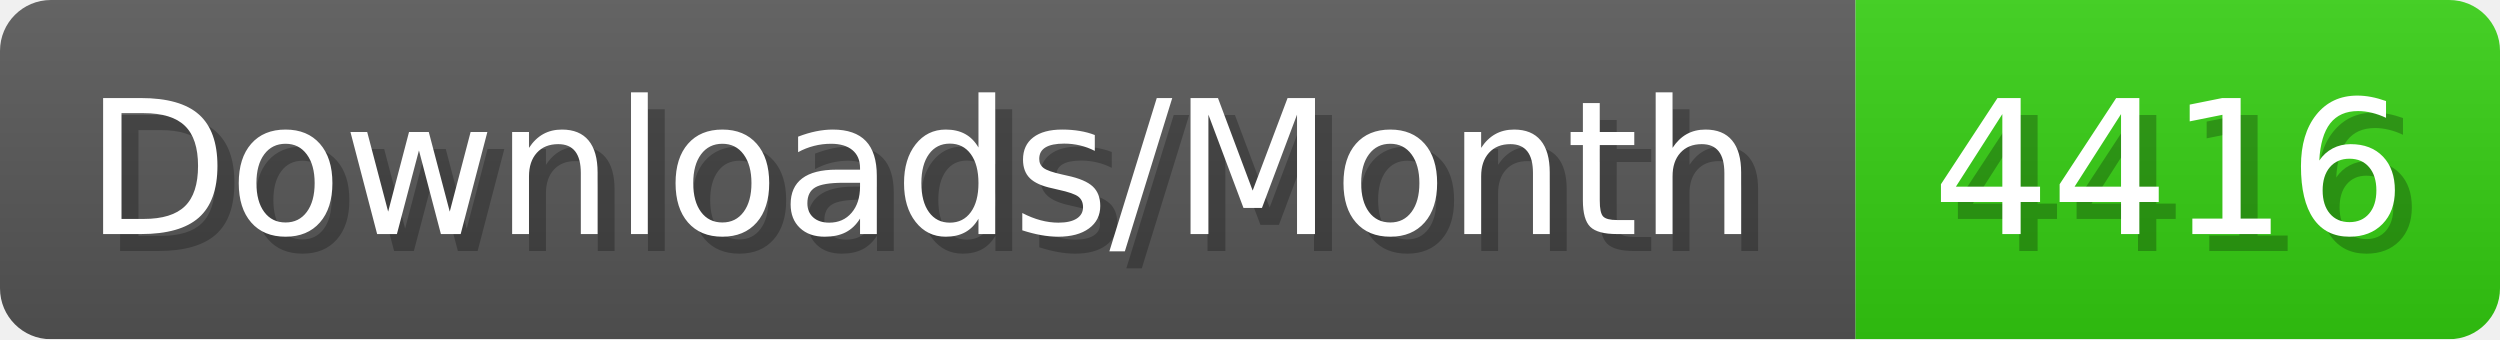
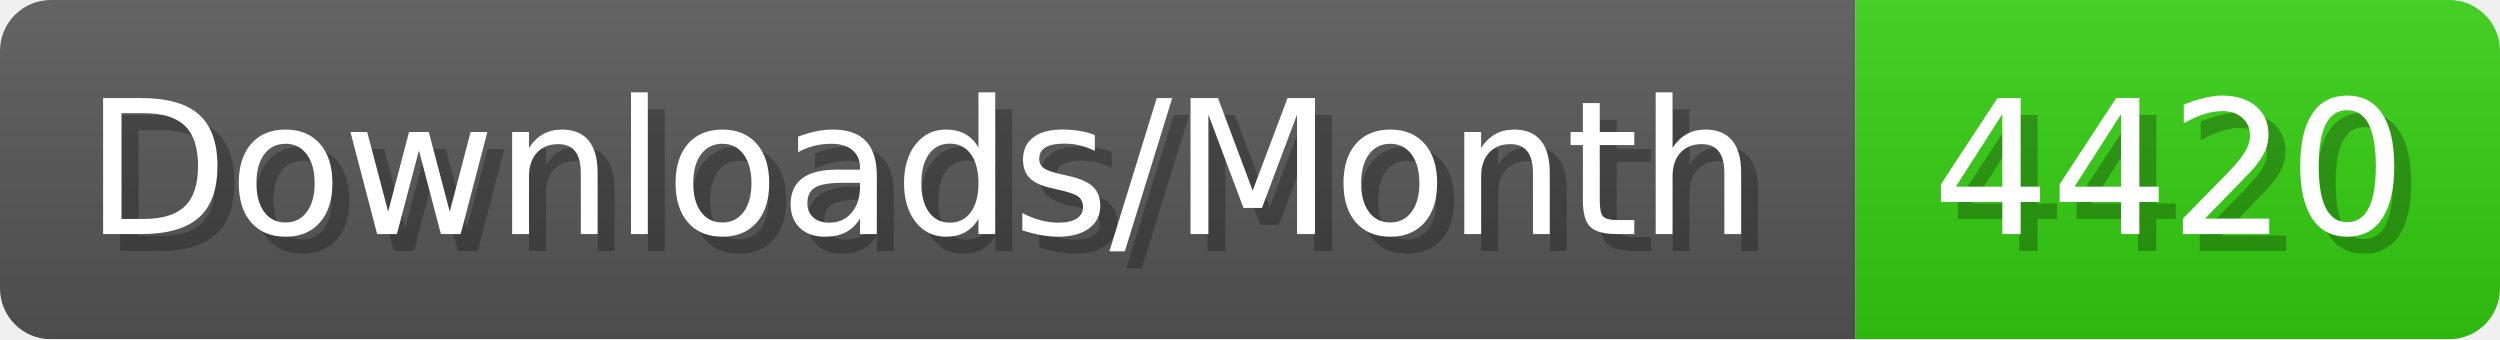
- <svg xmlns="http://www.w3.org/2000/svg" width="147.4" height="20" viewBox="0 0 1474 200" role="img" aria-label="Downloads/Month: 4416">
+ <svg xmlns="http://www.w3.org/2000/svg" width="147.4" height="20" viewBox="0 0 1474 200" role="img" aria-label="Downloads/Month: 4420">
  <linearGradient id="YlXUI" x2="0" y2="100%">
    <stop offset="0" stop-opacity=".1" stop-color="#EEE" />
    <stop offset="1" stop-opacity=".1" />
  </linearGradient>
  <mask id="JHhop">
    <rect width="1474" height="200" rx="30" fill="#FFF" />
  </mask>
  <g mask="url(#JHhop)">
    <rect width="1094" height="200" fill="#555" />
    <rect width="380" height="200" fill="#3C1" x="1094" />
    <rect width="1474" height="200" fill="url(#YlXUI)" />
  </g>
  <g aria-hidden="true" fill="#fff" text-anchor="start" font-family="Verdana,DejaVu Sans,sans-serif" font-size="110">
    <text x="60" y="148" textLength="994" fill="#000" opacity="0.25">Downloads/Month</text>
    <text x="50" y="138" textLength="994">Downloads/Month</text>
-     <text x="1149" y="148" textLength="280" fill="#000" opacity="0.25">4416</text>
-     <text x="1139" y="138" textLength="280">4416</text>
+     <text x="1149" y="148" textLength="280" fill="#000" opacity="0.25">4420</text>
+     <text x="1139" y="138" textLength="280">4420</text>
  </g>
</svg>
